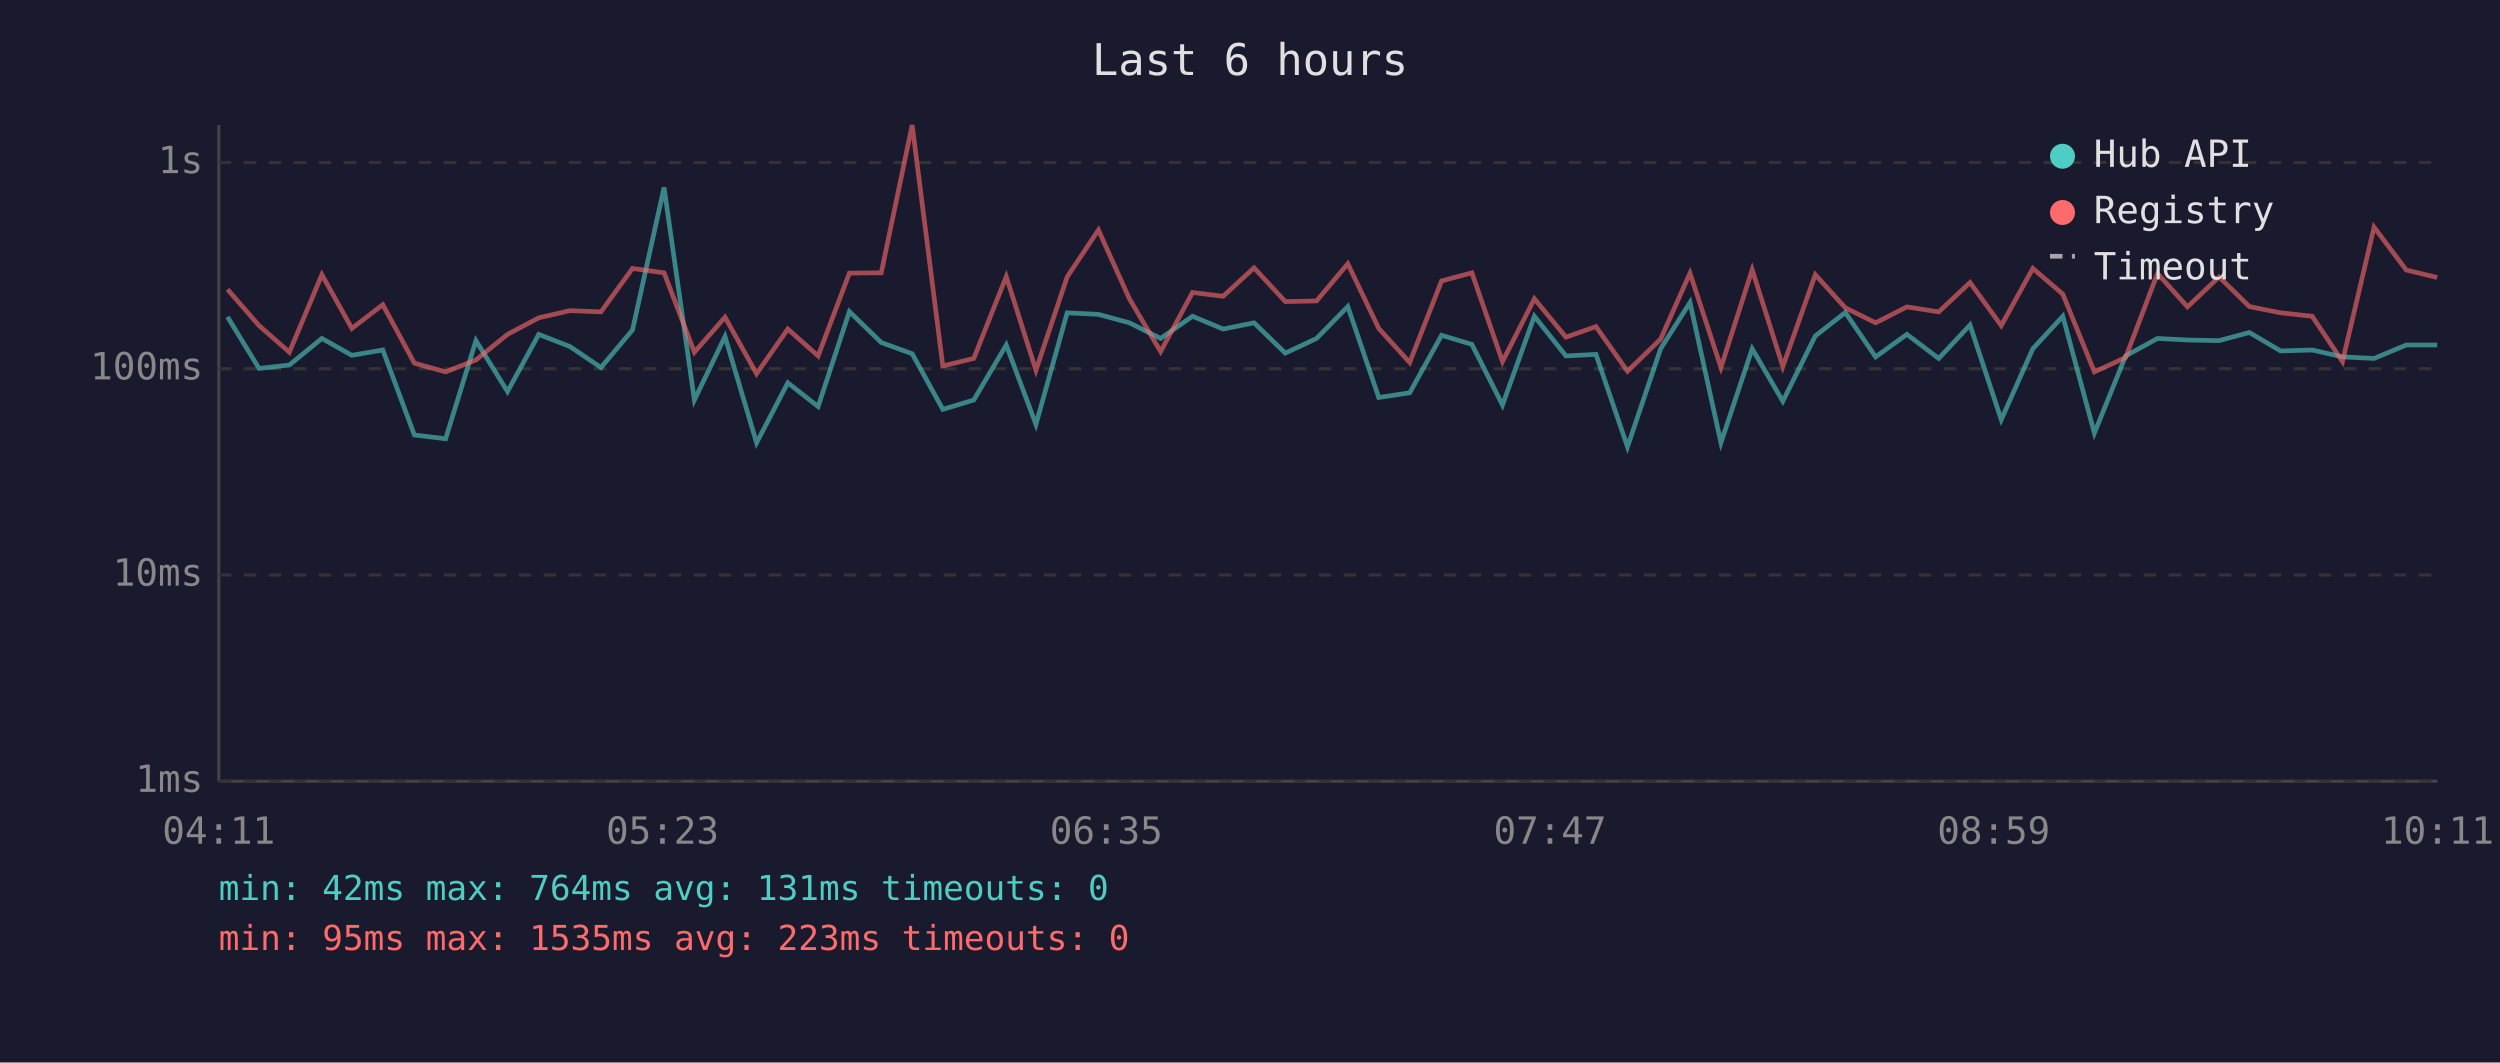
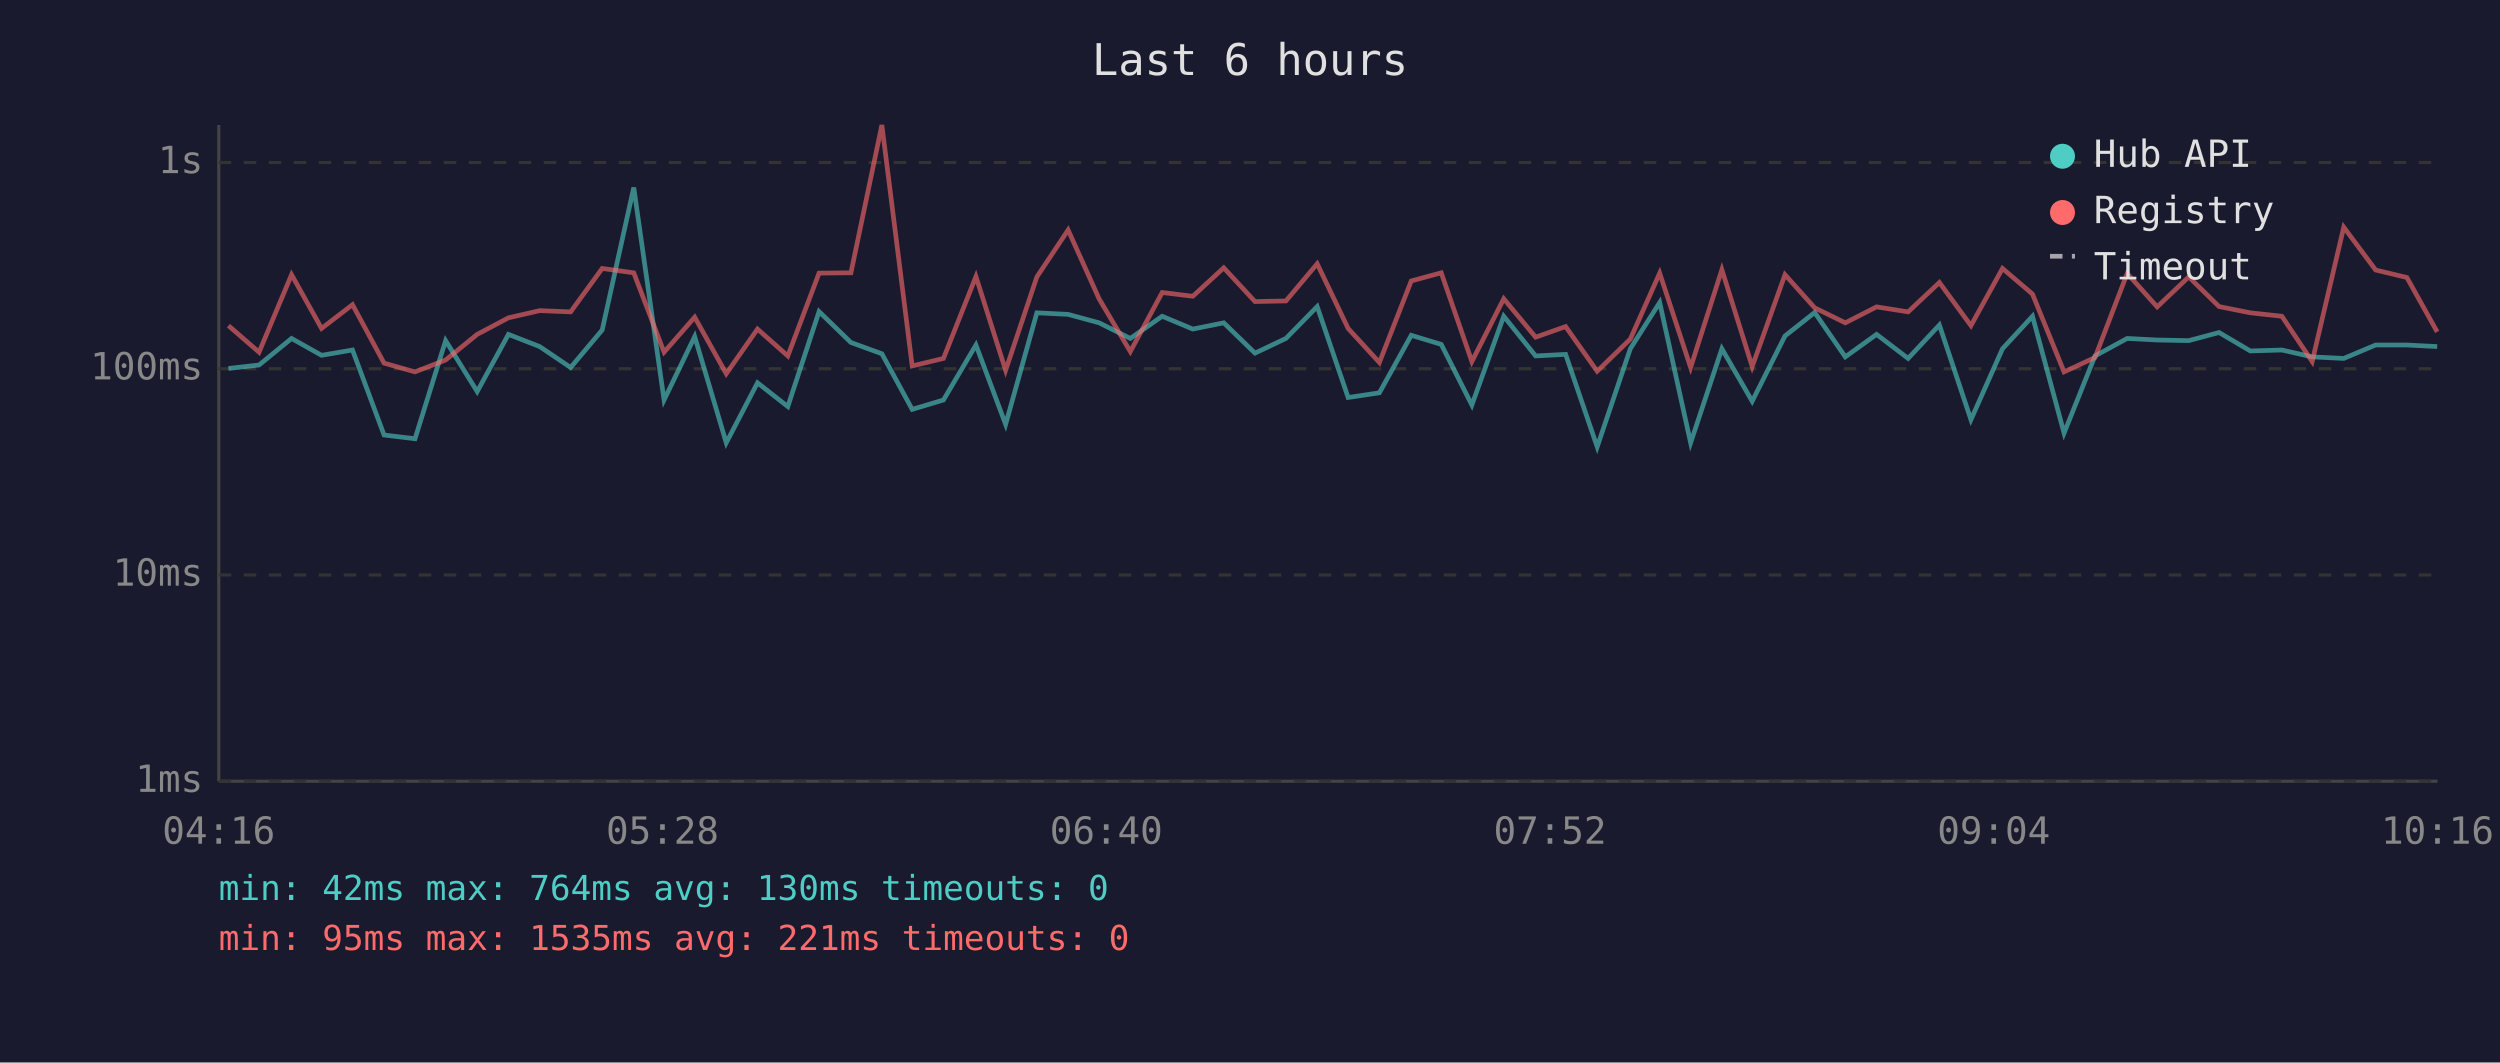
<svg xmlns="http://www.w3.org/2000/svg" viewBox="0 0 800 340" font-family="monospace" font-size="12">
  <rect width="800" height="340" fill="#1a1a2e" />
  <text x="400" y="24" fill="#e0e0e0" font-size="14" text-anchor="middle">Last 6 hours</text>
  <line x1="70" y1="40" x2="70" y2="250" stroke="#444" stroke-width="1" />
  <line x1="70" y1="250" x2="780" y2="250" stroke="#444" stroke-width="1" />
  <line x1="70" y1="250" x2="780" y2="250" stroke="#333" stroke-width="1" stroke-dasharray="4" />
  <text x="65" y="250" fill="#888" text-anchor="end" dominant-baseline="middle">1ms</text>
  <line x1="70" y1="184" x2="780" y2="184" stroke="#333" stroke-width="1" stroke-dasharray="4" />
  <text x="65" y="184" fill="#888" text-anchor="end" dominant-baseline="middle">10ms</text>
  <line x1="70" y1="118" x2="780" y2="118" stroke="#333" stroke-width="1" stroke-dasharray="4" />
  <text x="65" y="118" fill="#888" text-anchor="end" dominant-baseline="middle">100ms</text>
  <line x1="70" y1="52" x2="780" y2="52" stroke="#333" stroke-width="1" stroke-dasharray="4" />
  <text x="65" y="52" fill="#888" text-anchor="end" dominant-baseline="middle">1s</text>
-   <text x="70" y="270" fill="#888" text-anchor="middle">04:11</text>
-   <text x="212" y="270" fill="#888" text-anchor="middle">05:23</text>
-   <text x="354" y="270" fill="#888" text-anchor="middle">06:35</text>
-   <text x="496" y="270" fill="#888" text-anchor="middle">07:47</text>
-   <text x="638" y="270" fill="#888" text-anchor="middle">08:59</text>
-   <text x="780" y="270" fill="#888" text-anchor="middle">10:11</text>
-   <polyline points="72.8,101.4 82.9,117.9 92.6,116.8 103.0,108.3 112.6,113.7 122.5,112.0 132.6,139.2 142.6,140.4 152.3,109.0 162.4,125.3 172.4,107.0 182.4,110.9 192.3,117.6 202.4,105.6 212.5,60.0 222.2,128.0 232.0,107.7 242.1,141.7 252.1,122.5 261.8,130.1 271.8,99.7 282.0,109.6 291.9,113.2 301.7,131.0 311.6,128.0 322.0,110.4 331.5,135.8 341.5,100.1 351.5,100.6 361.4,103.3 371.4,108.3 381.6,101.2 391.4,105.3 401.3,103.3 411.3,113.0 421.3,108.3 431.3,98.1 441.2,127.2 451.1,125.7 461.3,107.3 471.0,110.2 480.8,129.6 491.0,101.2 501.1,113.9 510.7,113.4 520.8,143.0 531.4,111.6 540.8,96.8 550.7,141.7 560.7,111.6 570.5,128.4 580.9,107.5 590.5,100.0 600.2,114.2 610.2,107.0 620.4,114.7 630.4,104.0 640.4,134.3 650.5,111.6 660.1,101.2 670.2,138.6 680.2,113.9 690.4,108.3 700.0,108.8 710.1,109.0 719.8,106.4 729.8,112.3 739.9,112.0 749.6,114.2 759.7,114.7 770.0,110.4 779.9,110.4" fill="none" stroke="#4ecdc4" stroke-width="1.5" opacity="0.6" />
-   <polyline points="72.8,92.6 82.9,104.2 92.6,112.7 103.0,87.9 112.6,105.1 122.5,97.5 132.6,116.2 142.6,119.0 152.3,115.2 162.4,107.0 172.4,101.7 182.4,99.4 192.3,99.8 202.4,85.9 212.5,87.3 222.2,112.7 232.0,101.5 242.1,119.6 252.1,105.3 261.8,113.9 271.8,87.4 282.0,87.3 291.9,40.0 301.7,117.1 311.6,114.7 322.0,88.5 331.5,118.5 341.5,88.6 351.5,73.6 361.4,95.6 371.4,112.5 381.6,93.6 391.4,94.8 401.3,85.7 411.3,96.5 421.3,96.3 431.3,84.4 441.2,105.1 451.1,116.0 461.3,89.9 471.0,87.3 480.8,115.7 491.0,95.6 501.1,107.9 510.7,104.5 520.8,118.8 531.4,108.5 540.8,87.4 550.7,117.6 560.7,86.3 570.5,117.3 580.9,87.9 590.5,98.5 600.2,103.3 610.2,98.2 620.4,99.8 630.4,90.4 640.4,104.2 650.5,85.9 660.1,94.1 670.2,119.0 680.2,114.4 690.4,87.5 700.0,98.2 710.1,88.6 719.8,98.1 729.8,100.1 739.9,101.2 749.6,115.7 759.7,72.7 770.0,86.4 779.9,88.8" fill="none" stroke="#ff6b6b" stroke-width="1.5" opacity="0.6" />
+   <text x="70" y="270" fill="#888" text-anchor="middle">04:16</text>
+   <text x="212" y="270" fill="#888" text-anchor="middle">05:28</text>
+   <text x="354" y="270" fill="#888" text-anchor="middle">06:40</text>
+   <text x="496" y="270" fill="#888" text-anchor="middle">07:52</text>
+   <text x="638" y="270" fill="#888" text-anchor="middle">09:04</text>
+   <text x="780" y="270" fill="#888" text-anchor="middle">10:16</text>
+   <polyline points="73.1,117.9 82.9,116.8 93.3,108.3 102.9,113.7 112.8,112.0 122.9,139.2 132.8,140.4 142.6,109.0 152.7,125.3 162.7,107.0 172.7,110.9 182.6,117.6 192.7,105.6 202.8,60.0 212.5,128.0 222.3,107.7 232.4,141.7 242.4,122.5 252.1,130.1 262.1,99.7 272.3,109.6 282.2,113.2 291.9,131.0 301.9,128.0 312.3,110.4 321.8,135.8 331.8,100.1 341.8,100.6 351.7,103.3 361.7,108.3 371.9,101.2 381.7,105.3 391.6,103.3 401.6,113.0 411.5,108.3 421.5,98.1 431.4,127.2 441.4,125.7 451.6,107.3 461.2,110.2 471.0,129.6 481.2,101.2 491.4,113.9 501.0,113.4 511.1,143.0 521.7,111.6 531.1,96.8 541.0,141.7 551.0,111.6 560.7,128.4 571.2,107.5 580.7,100.0 590.5,114.2 600.5,107.0 610.6,114.7 620.6,104.0 630.7,134.3 640.8,111.6 650.4,101.2 660.5,138.6 670.4,113.9 680.7,108.3 690.3,108.8 700.4,109.0 710.1,106.4 720.1,112.3 730.2,112.0 739.9,114.2 750.0,114.7 760.2,110.4 770.2,110.4 779.9,110.9" fill="none" stroke="#4ecdc4" stroke-width="1.5" opacity="0.6" />
+   <polyline points="73.1,104.2 82.9,112.7 93.3,87.9 102.9,105.1 112.8,97.5 122.9,116.2 132.8,119.0 142.6,115.2 152.7,107.0 162.7,101.7 172.7,99.4 182.6,99.8 192.7,85.9 202.8,87.3 212.5,112.7 222.3,101.5 232.4,119.6 242.4,105.3 252.1,113.9 262.1,87.4 272.3,87.3 282.2,40.0 291.9,117.1 301.9,114.7 312.3,88.5 321.8,118.5 331.8,88.6 341.8,73.6 351.7,95.6 361.7,112.5 371.9,93.6 381.7,94.8 391.6,85.7 401.6,96.5 411.5,96.3 421.5,84.4 431.4,105.1 441.4,116.0 451.6,89.9 461.2,87.3 471.0,115.7 481.2,95.6 491.4,107.9 501.0,104.5 511.1,118.8 521.7,108.5 531.1,87.4 541.0,117.6 551.0,86.3 560.7,117.3 571.2,87.9 580.7,98.5 590.5,103.3 600.5,98.2 610.6,99.8 620.6,90.4 630.7,104.2 640.8,85.9 650.4,94.1 660.5,119.0 670.4,114.4 680.7,87.5 690.3,98.2 700.4,88.6 710.1,98.1 720.1,100.1 730.2,101.2 739.9,115.7 750.0,72.7 760.2,86.4 770.2,88.8 779.9,106.2" fill="none" stroke="#ff6b6b" stroke-width="1.5" opacity="0.6" />
  <circle cx="660" cy="50" r="4" fill="#4ecdc4" />
  <text x="670" y="50" fill="#e0e0e0" dominant-baseline="middle">Hub API</text>
  <circle cx="660" cy="68" r="4" fill="#ff6b6b" />
  <text x="670" y="68" fill="#e0e0e0" dominant-baseline="middle">Registry</text>
  <line x1="656" y1="82" x2="664" y2="82" stroke="#e0e0e0" stroke-width="1.5" stroke-dasharray="4,3" opacity="0.7" />
  <text x="670" y="86" fill="#e0e0e0" dominant-baseline="middle">Timeout</text>
-   <text x="70" y="288" fill="#4ecdc4" font-size="11">min: 42ms  max: 764ms  avg: 131ms  timeouts: 0</text>
-   <text x="70" y="304" fill="#ff6b6b" font-size="11">min: 95ms  max: 1535ms  avg: 223ms  timeouts: 0</text>
+   <text x="70" y="288" fill="#4ecdc4" font-size="11">min: 42ms  max: 764ms  avg: 130ms  timeouts: 0</text>
+   <text x="70" y="304" fill="#ff6b6b" font-size="11">min: 95ms  max: 1535ms  avg: 221ms  timeouts: 0</text>
</svg>
